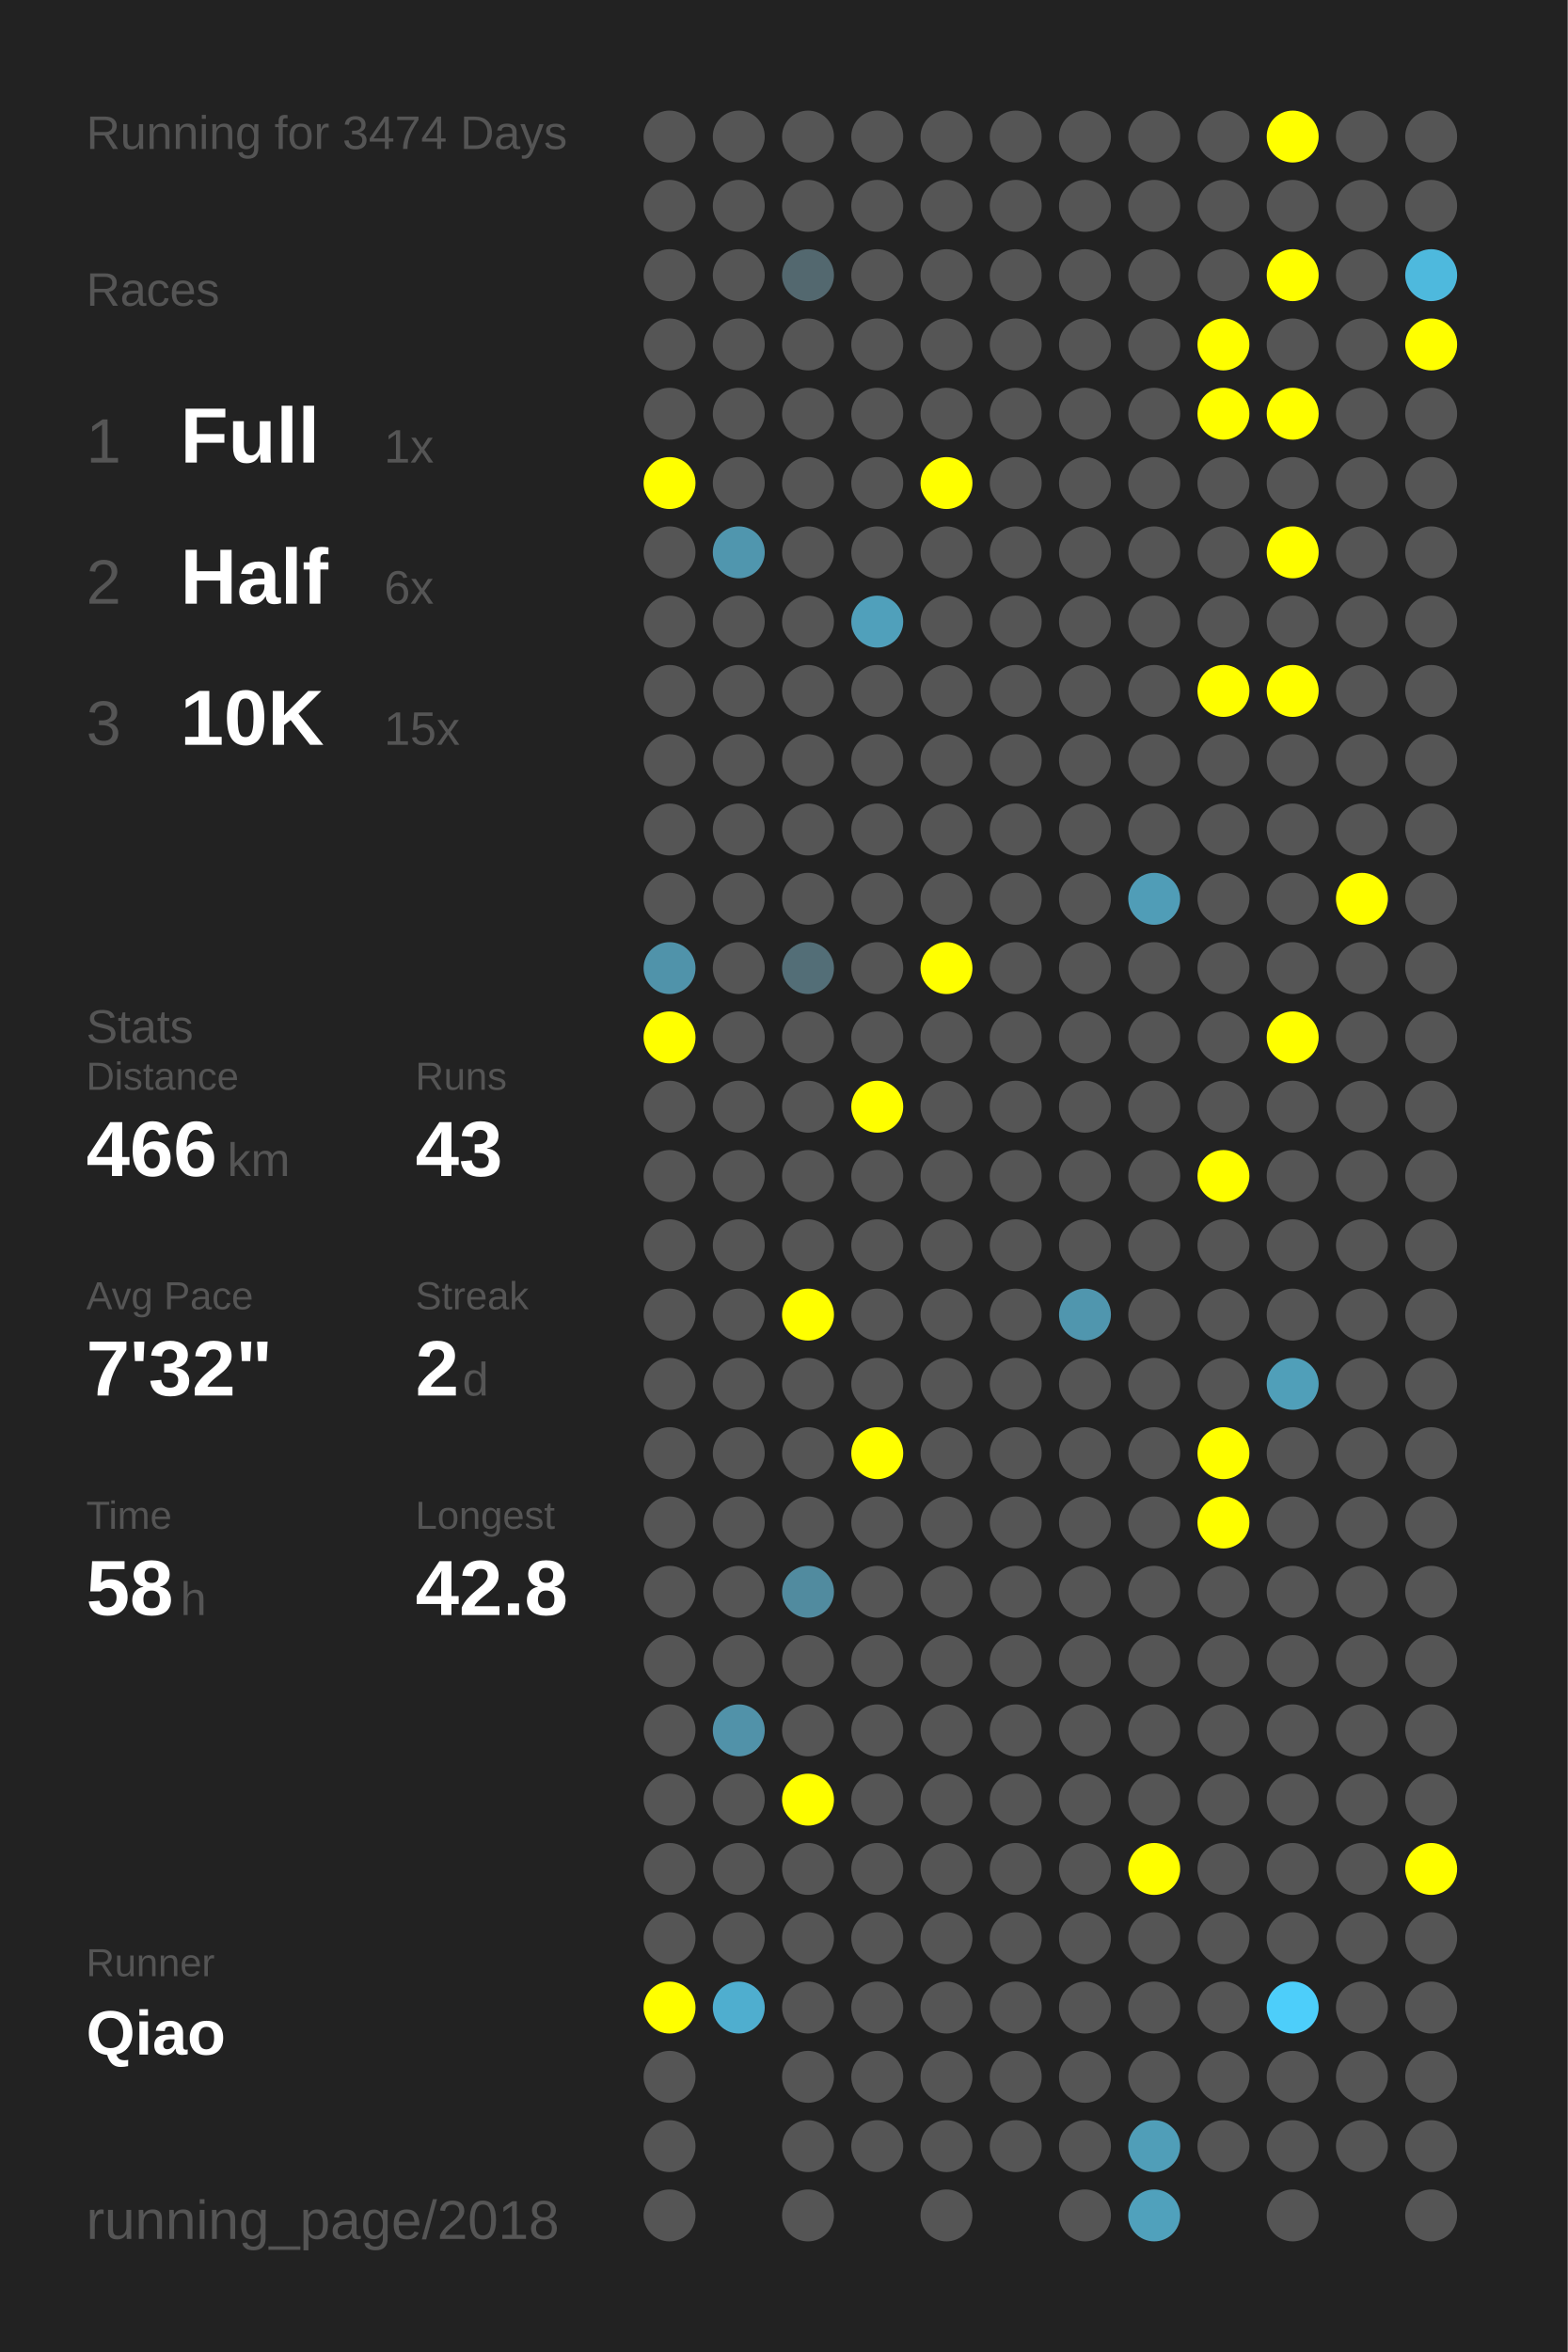
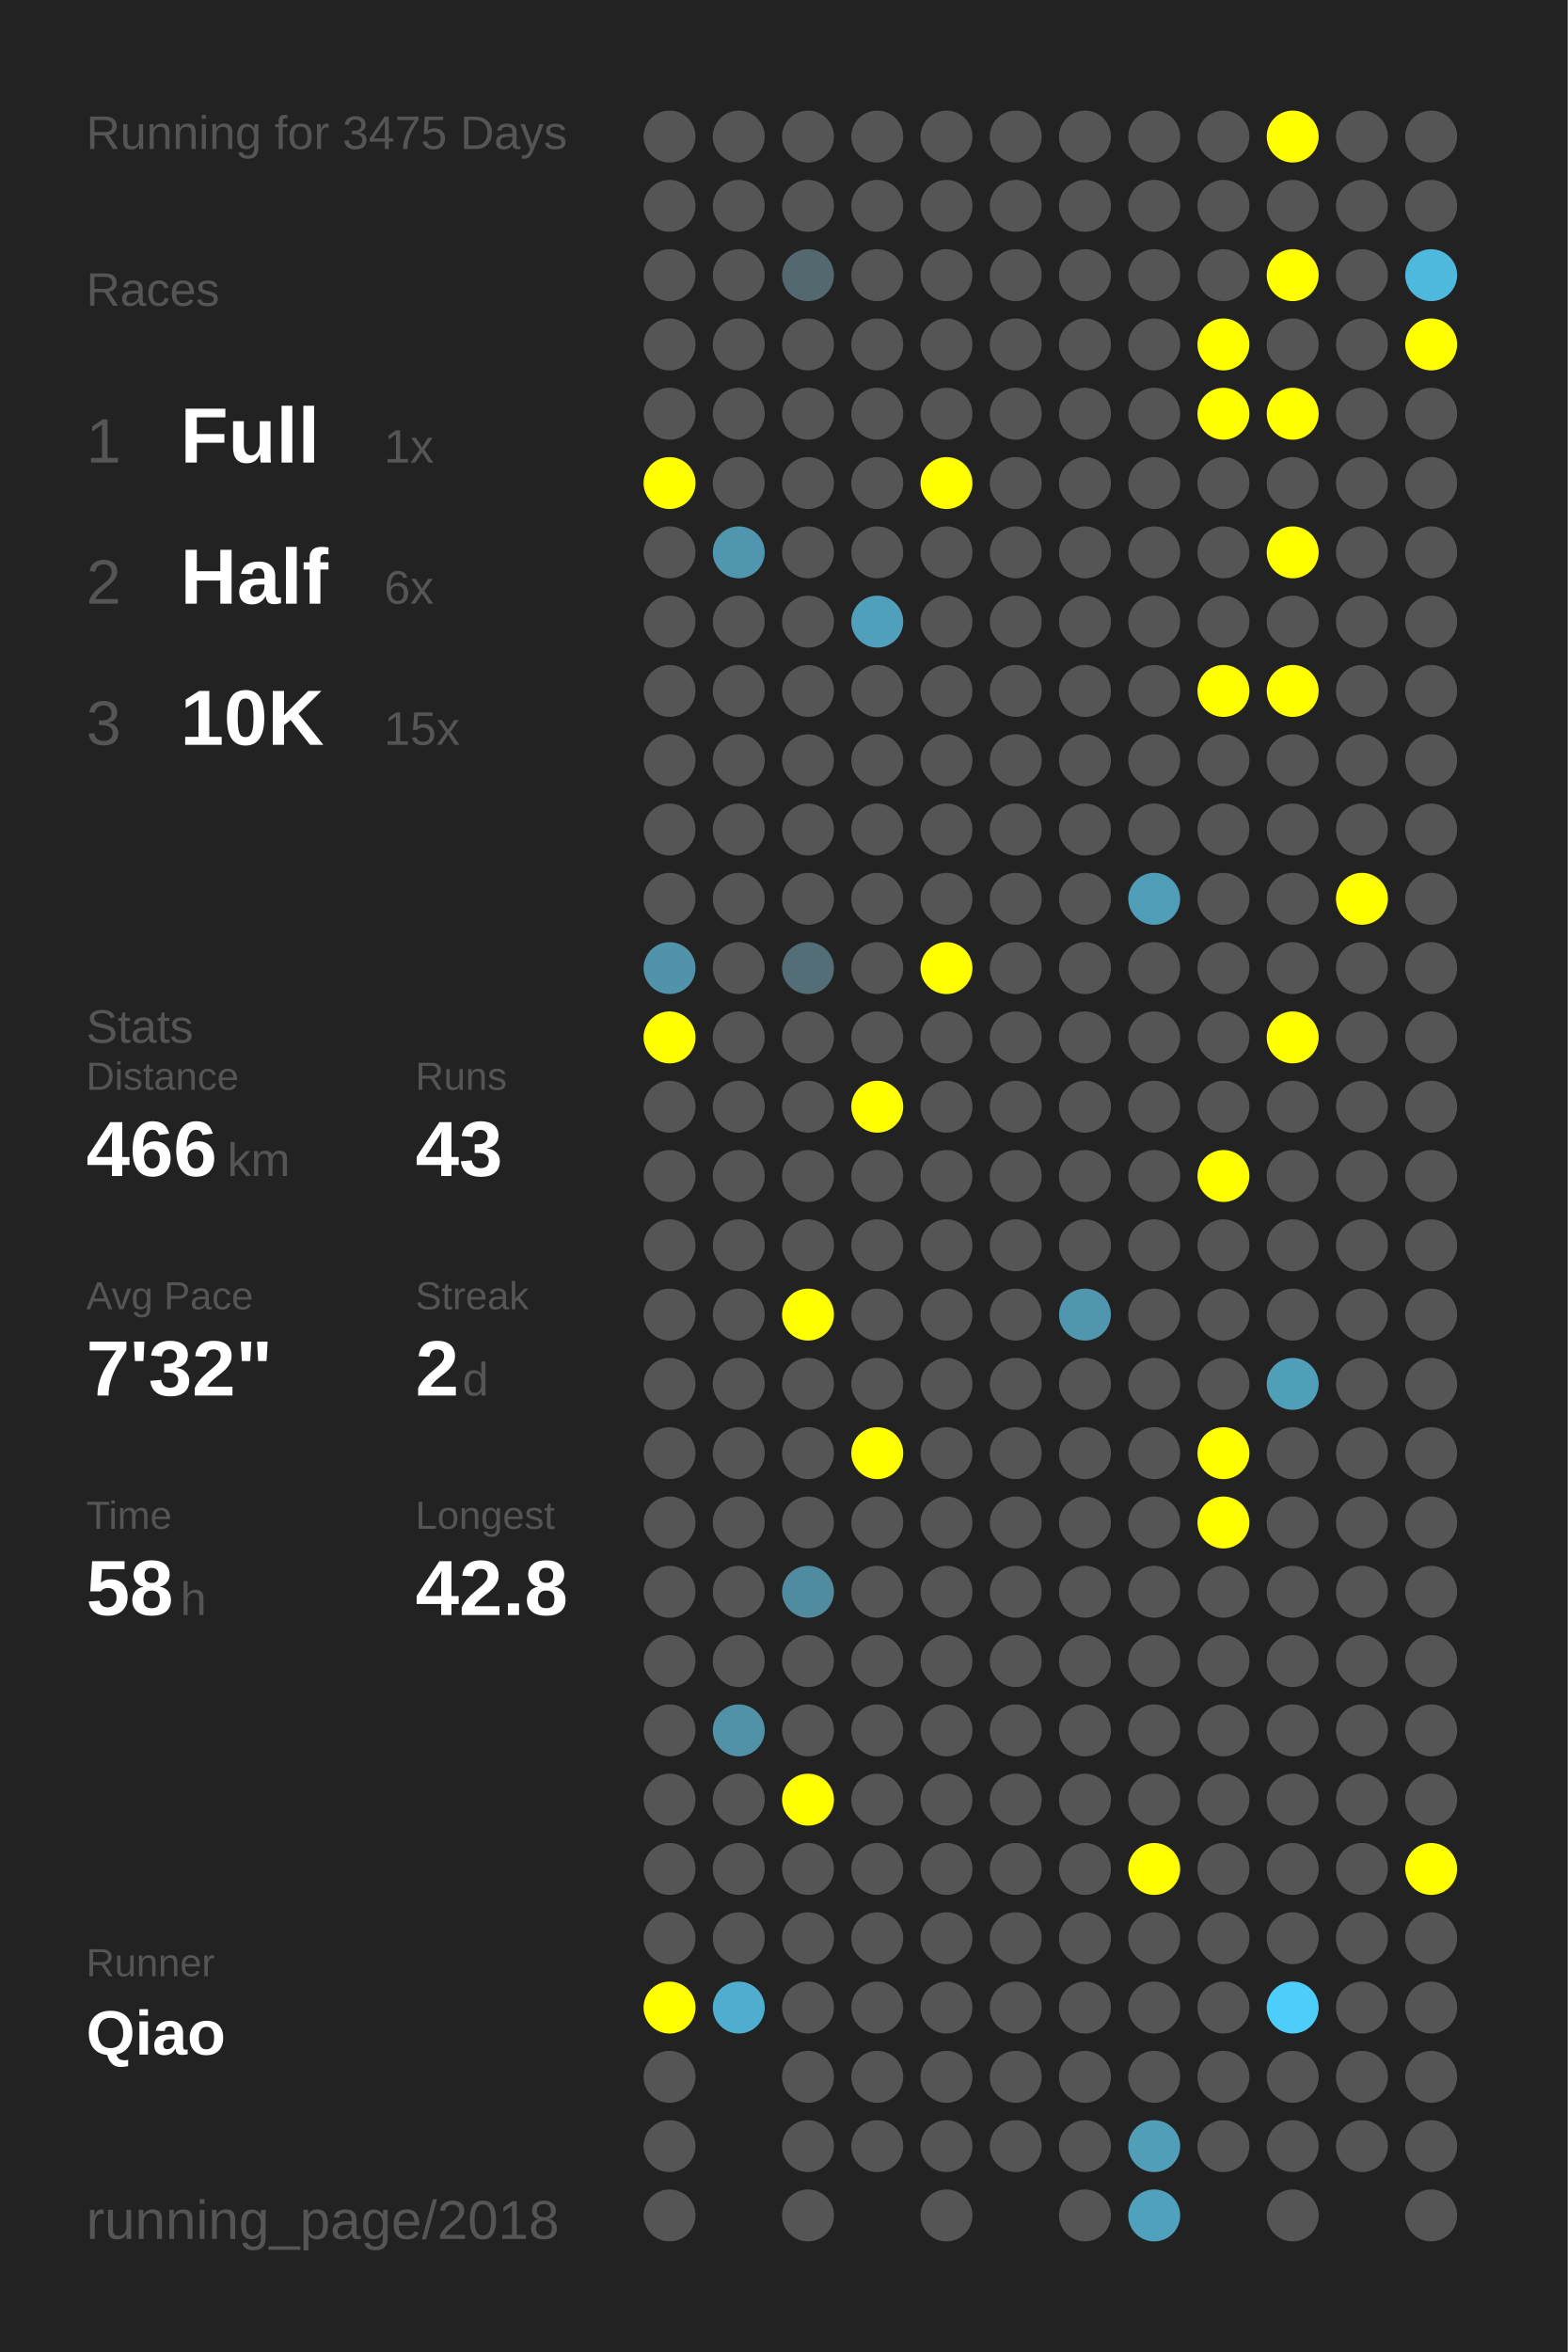
<svg xmlns="http://www.w3.org/2000/svg" baseProfile="full" height="300mm" version="1.1" viewBox="0,0,200,300" width="200mm">
  <defs />
  <rect fill="#222222" height="300" width="200" x="0" y="0" />
-   <text fill="#555555" style="font-size:6px; font-family:Arial;" x="11" y="19">Running for 3474 Days</text>
+   <text fill="#555555" style="font-size:6px; font-family:Arial;" x="11" y="19">Running for 3475 Days</text>
  <text fill="#555555" style="font-size:6px; font-family:Arial;" x="11" y="39">Races</text>
  <text fill="#555555" style="font-size:8px; font-family:Arial;" x="11" y="59">1</text>
  <text fill="#FFFFFF" style="font-size:10px; font-family:Arial; font-weight:bold;" x="23" y="59">Full</text>
  <text fill="#555555" style="font-size:6px; font-family:Arial;" x="49" y="59">1x</text>
  <text fill="#555555" style="font-size:8px; font-family:Arial;" x="11" y="77">2</text>
  <text fill="#FFFFFF" style="font-size:10px; font-family:Arial; font-weight:bold;" x="23" y="77">Half</text>
  <text fill="#555555" style="font-size:6px; font-family:Arial;" x="49" y="77">6x</text>
  <text fill="#555555" style="font-size:8px; font-family:Arial;" x="11" y="95">3</text>
  <text fill="#FFFFFF" style="font-size:10px; font-family:Arial; font-weight:bold;" x="23" y="95">10K</text>
  <text fill="#555555" style="font-size:6px; font-family:Arial;" x="49" y="95">15x</text>
  <text fill="#555555" style="font-size:6px; font-family:Arial;" x="11" y="133">Stats</text>
  <text fill="#555555" style="font-size:5px; font-family:Arial;" x="11" y="139">Distance</text>
  <text fill="#FFFFFF" style="font-size:10px; font-family:Arial; font-weight:bold;" x="11" y="150">466</text>
  <text fill="#555555" style="font-size:6px; font-family:Arial;" x="29" y="150">km</text>
  <text fill="#555555" style="font-size:5px; font-family:Arial;" x="53" y="139">Runs</text>
  <text fill="#FFFFFF" style="font-size:10px; font-family:Arial; font-weight:bold;" x="53" y="150">43</text>
  <text fill="#555555" style="font-size:5px; font-family:Arial;" x="11" y="167">Avg Pace</text>
  <text fill="#FFFFFF" style="font-size:10px; font-family:Arial; font-weight:bold;" x="11" y="178">7'32"</text>
  <text fill="#555555" style="font-size:5px; font-family:Arial;" x="53" y="167">Streak</text>
  <text fill="#FFFFFF" style="font-size:10px; font-family:Arial; font-weight:bold;" x="53" y="178">2</text>
  <text fill="#555555" style="font-size:6px; font-family:Arial;" x="59" y="178">d</text>
  <text fill="#555555" style="font-size:5px; font-family:Arial;" x="11" y="195">Time</text>
  <text fill="#FFFFFF" style="font-size:10px; font-family:Arial; font-weight:bold;" x="11" y="206">58</text>
  <text fill="#555555" style="font-size:6px; font-family:Arial;" x="23" y="206">h</text>
  <text fill="#555555" style="font-size:5px; font-family:Arial;" x="53" y="195">Longest</text>
  <text fill="#FFFFFF" style="font-size:10px; font-family:Arial; font-weight:bold;" x="53" y="206">42.8</text>
  <text fill="#555555" style="font-size:5px; font-family:Arial;" x="11" y="252.065">Runner</text>
  <text fill="#FFFFFF" style="font-size:8px; font-family:Arial; font-weight:bold;" x="11" y="262.065">Qiao</text>
  <text fill="#555555" style="font-size:7px; font-family:Arial;" x="11" y="285.581">running_page/2018</text>
  <circle cx="85.417" cy="17.419" fill="#555555" r="3.312" />
  <circle cx="85.417" cy="26.258" fill="#555555" r="3.312" />
  <circle cx="85.417" cy="35.097" fill="#555555" r="3.312" />
  <circle cx="85.417" cy="43.935" fill="#555555" r="3.312" />
  <circle cx="85.417" cy="52.774" fill="#555555" r="3.312" />
  <circle cx="85.417" cy="61.613" fill="#FFFF00" r="3.312" />
  <circle cx="85.417" cy="70.452" fill="#555555" r="3.312" />
  <circle cx="85.417" cy="79.29" fill="#555555" r="3.312" />
  <circle cx="85.417" cy="88.129" fill="#555555" r="3.312" />
  <circle cx="85.417" cy="96.968" fill="#555555" r="3.312" />
  <circle cx="85.417" cy="105.806" fill="#555555" r="3.312" />
  <circle cx="85.417" cy="114.645" fill="#555555" r="3.312" />
  <circle cx="85.417" cy="123.484" fill="#5093aa" r="3.312" />
  <circle cx="85.417" cy="132.323" fill="#FFFF00" r="3.312" />
  <circle cx="85.417" cy="141.161" fill="#555555" r="3.312" />
  <circle cx="85.417" cy="150" fill="#555555" r="3.312" />
  <circle cx="85.417" cy="158.839" fill="#555555" r="3.312" />
  <circle cx="85.417" cy="167.677" fill="#555555" r="3.312" />
  <circle cx="85.417" cy="176.516" fill="#555555" r="3.312" />
  <circle cx="85.417" cy="185.355" fill="#555555" r="3.312" />
  <circle cx="85.417" cy="194.194" fill="#555555" r="3.312" />
  <circle cx="85.417" cy="203.032" fill="#555555" r="3.312" />
  <circle cx="85.417" cy="211.871" fill="#555555" r="3.312" />
  <circle cx="85.417" cy="220.71" fill="#555555" r="3.312" />
  <circle cx="85.417" cy="229.548" fill="#555555" r="3.312" />
  <circle cx="85.417" cy="238.387" fill="#555555" r="3.312" />
  <circle cx="85.417" cy="247.226" fill="#555555" r="3.312" />
  <circle cx="85.417" cy="256.065" fill="#FFFF00" r="3.312" />
  <circle cx="85.417" cy="264.903" fill="#555555" r="3.312" />
  <circle cx="85.417" cy="273.742" fill="#555555" r="3.312" />
  <circle cx="85.417" cy="282.581" fill="#555555" r="3.312" />
  <circle cx="94.25" cy="17.419" fill="#555555" r="3.312" />
  <circle cx="94.25" cy="26.258" fill="#555555" r="3.312" />
  <circle cx="94.25" cy="35.097" fill="#555555" r="3.312" />
  <circle cx="94.25" cy="43.935" fill="#555555" r="3.312" />
  <circle cx="94.25" cy="52.774" fill="#555555" r="3.312" />
  <circle cx="94.25" cy="61.613" fill="#555555" r="3.312" />
  <circle cx="94.25" cy="70.452" fill="#5096ae" r="3.312" />
  <circle cx="94.25" cy="79.29" fill="#555555" r="3.312" />
  <circle cx="94.25" cy="88.129" fill="#555555" r="3.312" />
  <circle cx="94.25" cy="96.968" fill="#555555" r="3.312" />
  <circle cx="94.25" cy="105.806" fill="#555555" r="3.312" />
  <circle cx="94.25" cy="114.645" fill="#555555" r="3.312" />
  <circle cx="94.25" cy="123.484" fill="#555555" r="3.312" />
  <circle cx="94.25" cy="132.323" fill="#555555" r="3.312" />
  <circle cx="94.25" cy="141.161" fill="#555555" r="3.312" />
  <circle cx="94.25" cy="150" fill="#555555" r="3.312" />
  <circle cx="94.25" cy="158.839" fill="#555555" r="3.312" />
  <circle cx="94.25" cy="167.677" fill="#555555" r="3.312" />
  <circle cx="94.25" cy="176.516" fill="#555555" r="3.312" />
  <circle cx="94.25" cy="185.355" fill="#555555" r="3.312" />
  <circle cx="94.25" cy="194.194" fill="#555555" r="3.312" />
  <circle cx="94.25" cy="203.032" fill="#555555" r="3.312" />
  <circle cx="94.25" cy="211.871" fill="#555555" r="3.312" />
  <circle cx="94.25" cy="220.71" fill="#5192a9" r="3.312" />
  <circle cx="94.25" cy="229.548" fill="#555555" r="3.312" />
  <circle cx="94.25" cy="238.387" fill="#555555" r="3.312" />
  <circle cx="94.25" cy="247.226" fill="#555555" r="3.312" />
  <circle cx="94.25" cy="256.065" fill="#4faecf" r="3.312" />
  <circle cx="103.083" cy="17.419" fill="#555555" r="3.312" />
  <circle cx="103.083" cy="26.258" fill="#555555" r="3.312" />
  <circle cx="103.083" cy="35.097" fill="#53686f" r="3.312" />
  <circle cx="103.083" cy="43.935" fill="#555555" r="3.312" />
  <circle cx="103.083" cy="52.774" fill="#555555" r="3.312" />
  <circle cx="103.083" cy="61.613" fill="#555555" r="3.312" />
  <circle cx="103.083" cy="70.452" fill="#555555" r="3.312" />
  <circle cx="103.083" cy="79.29" fill="#555555" r="3.312" />
  <circle cx="103.083" cy="88.129" fill="#555555" r="3.312" />
  <circle cx="103.083" cy="96.968" fill="#555555" r="3.312" />
  <circle cx="103.083" cy="105.806" fill="#555555" r="3.312" />
  <circle cx="103.083" cy="114.645" fill="#555555" r="3.312" />
  <circle cx="103.083" cy="123.484" fill="#536e77" r="3.312" />
  <circle cx="103.083" cy="132.323" fill="#555555" r="3.312" />
  <circle cx="103.083" cy="141.161" fill="#555555" r="3.312" />
  <circle cx="103.083" cy="150" fill="#555555" r="3.312" />
  <circle cx="103.083" cy="158.839" fill="#555555" r="3.312" />
  <circle cx="103.083" cy="167.677" fill="#FFFF00" r="3.312" />
  <circle cx="103.083" cy="176.516" fill="#555555" r="3.312" />
  <circle cx="103.083" cy="185.355" fill="#555555" r="3.312" />
  <circle cx="103.083" cy="194.194" fill="#555555" r="3.312" />
  <circle cx="103.083" cy="203.032" fill="#518b9f" r="3.312" />
  <circle cx="103.083" cy="211.871" fill="#555555" r="3.312" />
  <circle cx="103.083" cy="220.71" fill="#555555" r="3.312" />
  <circle cx="103.083" cy="229.548" fill="#FFFF00" r="3.312" />
  <circle cx="103.083" cy="238.387" fill="#555555" r="3.312" />
  <circle cx="103.083" cy="247.226" fill="#555555" r="3.312" />
  <circle cx="103.083" cy="256.065" fill="#555555" r="3.312" />
  <circle cx="103.083" cy="264.903" fill="#555555" r="3.312" />
  <circle cx="103.083" cy="273.742" fill="#555555" r="3.312" />
  <circle cx="103.083" cy="282.581" fill="#555555" r="3.312" />
  <circle cx="111.917" cy="17.419" fill="#555555" r="3.312" />
  <circle cx="111.917" cy="26.258" fill="#555555" r="3.312" />
  <circle cx="111.917" cy="35.097" fill="#555555" r="3.312" />
  <circle cx="111.917" cy="43.935" fill="#555555" r="3.312" />
  <circle cx="111.917" cy="52.774" fill="#555555" r="3.312" />
  <circle cx="111.917" cy="61.613" fill="#555555" r="3.312" />
  <circle cx="111.917" cy="70.452" fill="#555555" r="3.312" />
  <circle cx="111.917" cy="79.29" fill="#50a0bb" r="3.312" />
  <circle cx="111.917" cy="88.129" fill="#555555" r="3.312" />
  <circle cx="111.917" cy="96.968" fill="#555555" r="3.312" />
  <circle cx="111.917" cy="105.806" fill="#555555" r="3.312" />
  <circle cx="111.917" cy="114.645" fill="#555555" r="3.312" />
  <circle cx="111.917" cy="123.484" fill="#555555" r="3.312" />
  <circle cx="111.917" cy="132.323" fill="#555555" r="3.312" />
  <circle cx="111.917" cy="141.161" fill="#FFFF00" r="3.312" />
  <circle cx="111.917" cy="150" fill="#555555" r="3.312" />
  <circle cx="111.917" cy="158.839" fill="#555555" r="3.312" />
  <circle cx="111.917" cy="167.677" fill="#555555" r="3.312" />
  <circle cx="111.917" cy="176.516" fill="#555555" r="3.312" />
  <circle cx="111.917" cy="185.355" fill="#FFFF00" r="3.312" />
  <circle cx="111.917" cy="194.194" fill="#555555" r="3.312" />
  <circle cx="111.917" cy="203.032" fill="#555555" r="3.312" />
  <circle cx="111.917" cy="211.871" fill="#555555" r="3.312" />
  <circle cx="111.917" cy="220.71" fill="#555555" r="3.312" />
  <circle cx="111.917" cy="229.548" fill="#555555" r="3.312" />
  <circle cx="111.917" cy="238.387" fill="#555555" r="3.312" />
  <circle cx="111.917" cy="247.226" fill="#555555" r="3.312" />
  <circle cx="111.917" cy="256.065" fill="#555555" r="3.312" />
  <circle cx="111.917" cy="264.903" fill="#555555" r="3.312" />
  <circle cx="111.917" cy="273.742" fill="#555555" r="3.312" />
  <circle cx="120.75" cy="17.419" fill="#555555" r="3.312" />
  <circle cx="120.75" cy="26.258" fill="#555555" r="3.312" />
  <circle cx="120.75" cy="35.097" fill="#555555" r="3.312" />
  <circle cx="120.75" cy="43.935" fill="#555555" r="3.312" />
  <circle cx="120.75" cy="52.774" fill="#555555" r="3.312" />
  <circle cx="120.75" cy="61.613" fill="#FFFF00" r="3.312" />
  <circle cx="120.75" cy="70.452" fill="#555555" r="3.312" />
  <circle cx="120.75" cy="79.29" fill="#555555" r="3.312" />
  <circle cx="120.75" cy="88.129" fill="#555555" r="3.312" />
  <circle cx="120.75" cy="96.968" fill="#555555" r="3.312" />
  <circle cx="120.75" cy="105.806" fill="#555555" r="3.312" />
  <circle cx="120.75" cy="114.645" fill="#555555" r="3.312" />
  <circle cx="120.75" cy="123.484" fill="#FFFF00" r="3.312" />
  <circle cx="120.75" cy="132.323" fill="#555555" r="3.312" />
  <circle cx="120.75" cy="141.161" fill="#555555" r="3.312" />
  <circle cx="120.75" cy="150" fill="#555555" r="3.312" />
  <circle cx="120.75" cy="158.839" fill="#555555" r="3.312" />
  <circle cx="120.75" cy="167.677" fill="#555555" r="3.312" />
  <circle cx="120.75" cy="176.516" fill="#555555" r="3.312" />
  <circle cx="120.75" cy="185.355" fill="#555555" r="3.312" />
  <circle cx="120.75" cy="194.194" fill="#555555" r="3.312" />
  <circle cx="120.75" cy="203.032" fill="#555555" r="3.312" />
  <circle cx="120.75" cy="211.871" fill="#555555" r="3.312" />
  <circle cx="120.75" cy="220.71" fill="#555555" r="3.312" />
  <circle cx="120.75" cy="229.548" fill="#555555" r="3.312" />
  <circle cx="120.75" cy="238.387" fill="#555555" r="3.312" />
  <circle cx="120.75" cy="247.226" fill="#555555" r="3.312" />
  <circle cx="120.75" cy="256.065" fill="#555555" r="3.312" />
  <circle cx="120.75" cy="264.903" fill="#555555" r="3.312" />
  <circle cx="120.75" cy="273.742" fill="#555555" r="3.312" />
  <circle cx="120.75" cy="282.581" fill="#555555" r="3.312" />
  <circle cx="129.583" cy="17.419" fill="#555555" r="3.312" />
  <circle cx="129.583" cy="26.258" fill="#555555" r="3.312" />
  <circle cx="129.583" cy="35.097" fill="#555555" r="3.312" />
  <circle cx="129.583" cy="43.935" fill="#555555" r="3.312" />
  <circle cx="129.583" cy="52.774" fill="#555555" r="3.312" />
  <circle cx="129.583" cy="61.613" fill="#555555" r="3.312" />
  <circle cx="129.583" cy="70.452" fill="#555555" r="3.312" />
  <circle cx="129.583" cy="79.29" fill="#555555" r="3.312" />
  <circle cx="129.583" cy="88.129" fill="#555555" r="3.312" />
  <circle cx="129.583" cy="96.968" fill="#555555" r="3.312" />
  <circle cx="129.583" cy="105.806" fill="#555555" r="3.312" />
  <circle cx="129.583" cy="114.645" fill="#555555" r="3.312" />
  <circle cx="129.583" cy="123.484" fill="#555555" r="3.312" />
  <circle cx="129.583" cy="132.323" fill="#555555" r="3.312" />
  <circle cx="129.583" cy="141.161" fill="#555555" r="3.312" />
  <circle cx="129.583" cy="150" fill="#555555" r="3.312" />
  <circle cx="129.583" cy="158.839" fill="#555555" r="3.312" />
  <circle cx="129.583" cy="167.677" fill="#555555" r="3.312" />
  <circle cx="129.583" cy="176.516" fill="#555555" r="3.312" />
  <circle cx="129.583" cy="185.355" fill="#555555" r="3.312" />
  <circle cx="129.583" cy="194.194" fill="#555555" r="3.312" />
  <circle cx="129.583" cy="203.032" fill="#555555" r="3.312" />
  <circle cx="129.583" cy="211.871" fill="#555555" r="3.312" />
  <circle cx="129.583" cy="220.71" fill="#555555" r="3.312" />
  <circle cx="129.583" cy="229.548" fill="#555555" r="3.312" />
  <circle cx="129.583" cy="238.387" fill="#555555" r="3.312" />
  <circle cx="129.583" cy="247.226" fill="#555555" r="3.312" />
  <circle cx="129.583" cy="256.065" fill="#555555" r="3.312" />
  <circle cx="129.583" cy="264.903" fill="#555555" r="3.312" />
  <circle cx="129.583" cy="273.742" fill="#555555" r="3.312" />
  <circle cx="138.417" cy="17.419" fill="#555555" r="3.312" />
  <circle cx="138.417" cy="26.258" fill="#555555" r="3.312" />
  <circle cx="138.417" cy="35.097" fill="#555555" r="3.312" />
  <circle cx="138.417" cy="43.935" fill="#555555" r="3.312" />
  <circle cx="138.417" cy="52.774" fill="#555555" r="3.312" />
  <circle cx="138.417" cy="61.613" fill="#555555" r="3.312" />
  <circle cx="138.417" cy="70.452" fill="#555555" r="3.312" />
  <circle cx="138.417" cy="79.29" fill="#555555" r="3.312" />
  <circle cx="138.417" cy="88.129" fill="#555555" r="3.312" />
  <circle cx="138.417" cy="96.968" fill="#555555" r="3.312" />
  <circle cx="138.417" cy="105.806" fill="#555555" r="3.312" />
  <circle cx="138.417" cy="114.645" fill="#555555" r="3.312" />
  <circle cx="138.417" cy="123.484" fill="#555555" r="3.312" />
  <circle cx="138.417" cy="132.323" fill="#555555" r="3.312" />
  <circle cx="138.417" cy="141.161" fill="#555555" r="3.312" />
  <circle cx="138.417" cy="150" fill="#555555" r="3.312" />
  <circle cx="138.417" cy="158.839" fill="#555555" r="3.312" />
  <circle cx="138.417" cy="167.677" fill="#5096ae" r="3.312" />
  <circle cx="138.417" cy="176.516" fill="#555555" r="3.312" />
  <circle cx="138.417" cy="185.355" fill="#555555" r="3.312" />
  <circle cx="138.417" cy="194.194" fill="#555555" r="3.312" />
  <circle cx="138.417" cy="203.032" fill="#555555" r="3.312" />
  <circle cx="138.417" cy="211.871" fill="#555555" r="3.312" />
  <circle cx="138.417" cy="220.71" fill="#555555" r="3.312" />
  <circle cx="138.417" cy="229.548" fill="#555555" r="3.312" />
  <circle cx="138.417" cy="238.387" fill="#555555" r="3.312" />
  <circle cx="138.417" cy="247.226" fill="#555555" r="3.312" />
  <circle cx="138.417" cy="256.065" fill="#555555" r="3.312" />
  <circle cx="138.417" cy="264.903" fill="#555555" r="3.312" />
  <circle cx="138.417" cy="273.742" fill="#555555" r="3.312" />
  <circle cx="138.417" cy="282.581" fill="#555555" r="3.312" />
  <circle cx="147.25" cy="17.419" fill="#555555" r="3.312" />
  <circle cx="147.25" cy="26.258" fill="#555555" r="3.312" />
  <circle cx="147.25" cy="35.097" fill="#555555" r="3.312" />
  <circle cx="147.25" cy="43.935" fill="#555555" r="3.312" />
  <circle cx="147.25" cy="52.774" fill="#555555" r="3.312" />
  <circle cx="147.25" cy="61.613" fill="#555555" r="3.312" />
  <circle cx="147.25" cy="70.452" fill="#555555" r="3.312" />
  <circle cx="147.25" cy="79.29" fill="#555555" r="3.312" />
  <circle cx="147.25" cy="88.129" fill="#555555" r="3.312" />
  <circle cx="147.25" cy="96.968" fill="#555555" r="3.312" />
  <circle cx="147.25" cy="105.806" fill="#555555" r="3.312" />
  <circle cx="147.25" cy="114.645" fill="#509db7" r="3.312" />
  <circle cx="147.25" cy="123.484" fill="#555555" r="3.312" />
  <circle cx="147.25" cy="132.323" fill="#555555" r="3.312" />
  <circle cx="147.25" cy="141.161" fill="#555555" r="3.312" />
  <circle cx="147.25" cy="150" fill="#555555" r="3.312" />
  <circle cx="147.25" cy="158.839" fill="#555555" r="3.312" />
  <circle cx="147.25" cy="167.677" fill="#555555" r="3.312" />
  <circle cx="147.25" cy="176.516" fill="#555555" r="3.312" />
  <circle cx="147.25" cy="185.355" fill="#555555" r="3.312" />
  <circle cx="147.25" cy="194.194" fill="#555555" r="3.312" />
  <circle cx="147.25" cy="203.032" fill="#555555" r="3.312" />
  <circle cx="147.25" cy="211.871" fill="#555555" r="3.312" />
  <circle cx="147.25" cy="220.71" fill="#555555" r="3.312" />
  <circle cx="147.25" cy="229.548" fill="#555555" r="3.312" />
  <circle cx="147.25" cy="238.387" fill="#FFFF00" r="3.312" />
  <circle cx="147.25" cy="247.226" fill="#555555" r="3.312" />
  <circle cx="147.25" cy="256.065" fill="#555555" r="3.312" />
  <circle cx="147.25" cy="264.903" fill="#555555" r="3.312" />
  <circle cx="147.25" cy="273.742" fill="#509eb8" r="3.312" />
  <circle cx="147.25" cy="282.581" fill="#50a1bc" r="3.312" />
  <circle cx="156.083" cy="17.419" fill="#555555" r="3.312" />
  <circle cx="156.083" cy="26.258" fill="#555555" r="3.312" />
  <circle cx="156.083" cy="35.097" fill="#555555" r="3.312" />
  <circle cx="156.083" cy="43.935" fill="#FFFF00" r="3.312" />
  <circle cx="156.083" cy="52.774" fill="#FFFF00" r="3.312" />
  <circle cx="156.083" cy="61.613" fill="#555555" r="3.312" />
  <circle cx="156.083" cy="70.452" fill="#555555" r="3.312" />
  <circle cx="156.083" cy="79.29" fill="#555555" r="3.312" />
  <circle cx="156.083" cy="88.129" fill="#FFFF00" r="3.312" />
  <circle cx="156.083" cy="96.968" fill="#555555" r="3.312" />
  <circle cx="156.083" cy="105.806" fill="#555555" r="3.312" />
  <circle cx="156.083" cy="114.645" fill="#555555" r="3.312" />
  <circle cx="156.083" cy="123.484" fill="#555555" r="3.312" />
  <circle cx="156.083" cy="132.323" fill="#555555" r="3.312" />
  <circle cx="156.083" cy="141.161" fill="#555555" r="3.312" />
  <circle cx="156.083" cy="150" fill="#FFFF00" r="3.312" />
  <circle cx="156.083" cy="158.839" fill="#555555" r="3.312" />
  <circle cx="156.083" cy="167.677" fill="#555555" r="3.312" />
  <circle cx="156.083" cy="176.516" fill="#555555" r="3.312" />
  <circle cx="156.083" cy="185.355" fill="#FFFF00" r="3.312" />
  <circle cx="156.083" cy="194.194" fill="#FFFF00" r="3.312" />
  <circle cx="156.083" cy="203.032" fill="#555555" r="3.312" />
  <circle cx="156.083" cy="211.871" fill="#555555" r="3.312" />
  <circle cx="156.083" cy="220.71" fill="#555555" r="3.312" />
  <circle cx="156.083" cy="229.548" fill="#555555" r="3.312" />
  <circle cx="156.083" cy="238.387" fill="#555555" r="3.312" />
  <circle cx="156.083" cy="247.226" fill="#555555" r="3.312" />
  <circle cx="156.083" cy="256.065" fill="#555555" r="3.312" />
  <circle cx="156.083" cy="264.903" fill="#555555" r="3.312" />
  <circle cx="156.083" cy="273.742" fill="#555555" r="3.312" />
  <circle cx="164.917" cy="17.419" fill="#FFFF00" r="3.312" />
  <circle cx="164.917" cy="26.258" fill="#555555" r="3.312" />
  <circle cx="164.917" cy="35.097" fill="#FFFF00" r="3.312" />
  <circle cx="164.917" cy="43.935" fill="#555555" r="3.312" />
  <circle cx="164.917" cy="52.774" fill="#FFFF00" r="3.312" />
  <circle cx="164.917" cy="61.613" fill="#555555" r="3.312" />
  <circle cx="164.917" cy="70.452" fill="#FFFF00" r="3.312" />
  <circle cx="164.917" cy="79.29" fill="#555555" r="3.312" />
  <circle cx="164.917" cy="88.129" fill="#FFFF00" r="3.312" />
  <circle cx="164.917" cy="96.968" fill="#555555" r="3.312" />
  <circle cx="164.917" cy="105.806" fill="#555555" r="3.312" />
  <circle cx="164.917" cy="114.645" fill="#555555" r="3.312" />
  <circle cx="164.917" cy="123.484" fill="#555555" r="3.312" />
  <circle cx="164.917" cy="132.323" fill="#FFFF00" r="3.312" />
  <circle cx="164.917" cy="141.161" fill="#555555" r="3.312" />
  <circle cx="164.917" cy="150" fill="#555555" r="3.312" />
  <circle cx="164.917" cy="158.839" fill="#555555" r="3.312" />
  <circle cx="164.917" cy="167.677" fill="#555555" r="3.312" />
  <circle cx="164.917" cy="176.516" fill="#509fb9" r="3.312" />
  <circle cx="164.917" cy="185.355" fill="#555555" r="3.312" />
  <circle cx="164.917" cy="194.194" fill="#555555" r="3.312" />
  <circle cx="164.917" cy="203.032" fill="#555555" r="3.312" />
  <circle cx="164.917" cy="211.871" fill="#555555" r="3.312" />
  <circle cx="164.917" cy="220.71" fill="#555555" r="3.312" />
  <circle cx="164.917" cy="229.548" fill="#555555" r="3.312" />
  <circle cx="164.917" cy="238.387" fill="#555555" r="3.312" />
  <circle cx="164.917" cy="247.226" fill="#555555" r="3.312" />
  <circle cx="164.917" cy="256.065" fill="#4dcefa" r="3.312" />
  <circle cx="164.917" cy="264.903" fill="#555555" r="3.312" />
  <circle cx="164.917" cy="273.742" fill="#555555" r="3.312" />
  <circle cx="164.917" cy="282.581" fill="#555555" r="3.312" />
  <circle cx="173.75" cy="17.419" fill="#555555" r="3.312" />
  <circle cx="173.75" cy="26.258" fill="#555555" r="3.312" />
  <circle cx="173.75" cy="35.097" fill="#555555" r="3.312" />
  <circle cx="173.75" cy="43.935" fill="#555555" r="3.312" />
  <circle cx="173.75" cy="52.774" fill="#555555" r="3.312" />
  <circle cx="173.75" cy="61.613" fill="#555555" r="3.312" />
  <circle cx="173.75" cy="70.452" fill="#555555" r="3.312" />
  <circle cx="173.75" cy="79.29" fill="#555555" r="3.312" />
  <circle cx="173.75" cy="88.129" fill="#555555" r="3.312" />
  <circle cx="173.75" cy="96.968" fill="#555555" r="3.312" />
  <circle cx="173.75" cy="105.806" fill="#555555" r="3.312" />
  <circle cx="173.75" cy="114.645" fill="#FFFF00" r="3.312" />
  <circle cx="173.75" cy="123.484" fill="#555555" r="3.312" />
  <circle cx="173.75" cy="132.323" fill="#555555" r="3.312" />
  <circle cx="173.75" cy="141.161" fill="#555555" r="3.312" />
  <circle cx="173.75" cy="150" fill="#555555" r="3.312" />
  <circle cx="173.75" cy="158.839" fill="#555555" r="3.312" />
  <circle cx="173.75" cy="167.677" fill="#555555" r="3.312" />
  <circle cx="173.75" cy="176.516" fill="#555555" r="3.312" />
  <circle cx="173.75" cy="185.355" fill="#555555" r="3.312" />
  <circle cx="173.75" cy="194.194" fill="#555555" r="3.312" />
  <circle cx="173.75" cy="203.032" fill="#555555" r="3.312" />
  <circle cx="173.75" cy="211.871" fill="#555555" r="3.312" />
  <circle cx="173.75" cy="220.71" fill="#555555" r="3.312" />
  <circle cx="173.75" cy="229.548" fill="#555555" r="3.312" />
  <circle cx="173.75" cy="238.387" fill="#555555" r="3.312" />
  <circle cx="173.75" cy="247.226" fill="#555555" r="3.312" />
  <circle cx="173.75" cy="256.065" fill="#555555" r="3.312" />
  <circle cx="173.75" cy="264.903" fill="#555555" r="3.312" />
  <circle cx="173.75" cy="273.742" fill="#555555" r="3.312" />
  <circle cx="182.583" cy="17.419" fill="#555555" r="3.312" />
  <circle cx="182.583" cy="26.258" fill="#555555" r="3.312" />
  <circle cx="182.583" cy="35.097" fill="#4eb9dd" r="3.312" />
  <circle cx="182.583" cy="43.935" fill="#FFFF00" r="3.312" />
  <circle cx="182.583" cy="52.774" fill="#555555" r="3.312" />
  <circle cx="182.583" cy="61.613" fill="#555555" r="3.312" />
  <circle cx="182.583" cy="70.452" fill="#555555" r="3.312" />
  <circle cx="182.583" cy="79.29" fill="#555555" r="3.312" />
  <circle cx="182.583" cy="88.129" fill="#555555" r="3.312" />
  <circle cx="182.583" cy="96.968" fill="#555555" r="3.312" />
  <circle cx="182.583" cy="105.806" fill="#555555" r="3.312" />
  <circle cx="182.583" cy="114.645" fill="#555555" r="3.312" />
  <circle cx="182.583" cy="123.484" fill="#555555" r="3.312" />
  <circle cx="182.583" cy="132.323" fill="#555555" r="3.312" />
  <circle cx="182.583" cy="141.161" fill="#555555" r="3.312" />
  <circle cx="182.583" cy="150" fill="#555555" r="3.312" />
  <circle cx="182.583" cy="158.839" fill="#555555" r="3.312" />
  <circle cx="182.583" cy="167.677" fill="#555555" r="3.312" />
  <circle cx="182.583" cy="176.516" fill="#555555" r="3.312" />
  <circle cx="182.583" cy="185.355" fill="#555555" r="3.312" />
  <circle cx="182.583" cy="194.194" fill="#555555" r="3.312" />
  <circle cx="182.583" cy="203.032" fill="#555555" r="3.312" />
  <circle cx="182.583" cy="211.871" fill="#555555" r="3.312" />
  <circle cx="182.583" cy="220.71" fill="#555555" r="3.312" />
  <circle cx="182.583" cy="229.548" fill="#555555" r="3.312" />
  <circle cx="182.583" cy="238.387" fill="#FFFF00" r="3.312" />
  <circle cx="182.583" cy="247.226" fill="#555555" r="3.312" />
  <circle cx="182.583" cy="256.065" fill="#555555" r="3.312" />
  <circle cx="182.583" cy="264.903" fill="#555555" r="3.312" />
  <circle cx="182.583" cy="273.742" fill="#555555" r="3.312" />
  <circle cx="182.583" cy="282.581" fill="#555555" r="3.312" />
</svg>
